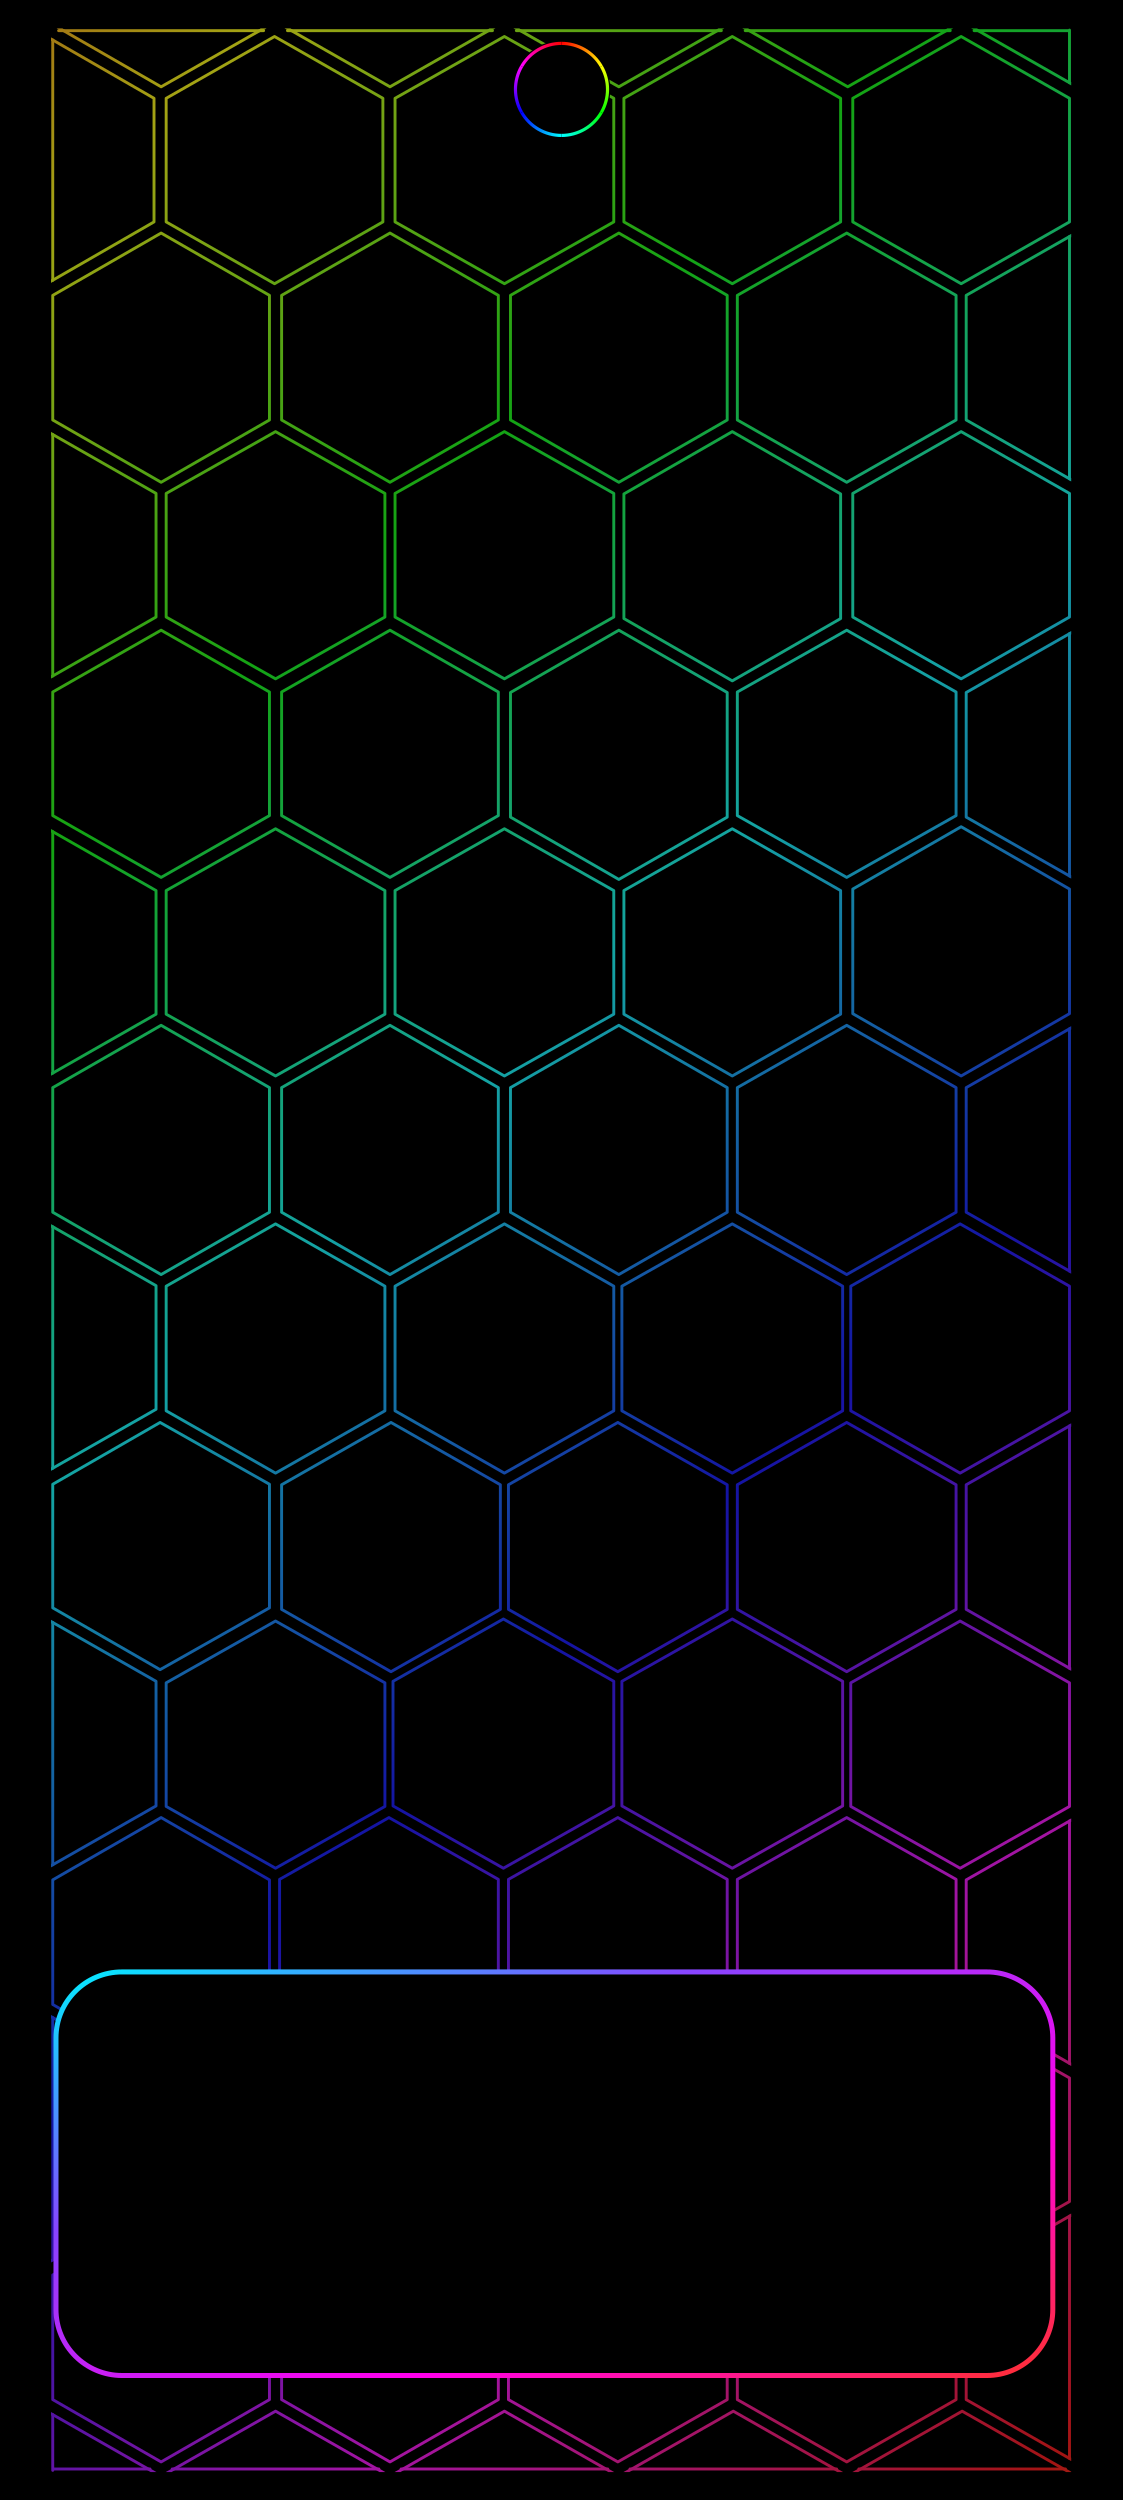
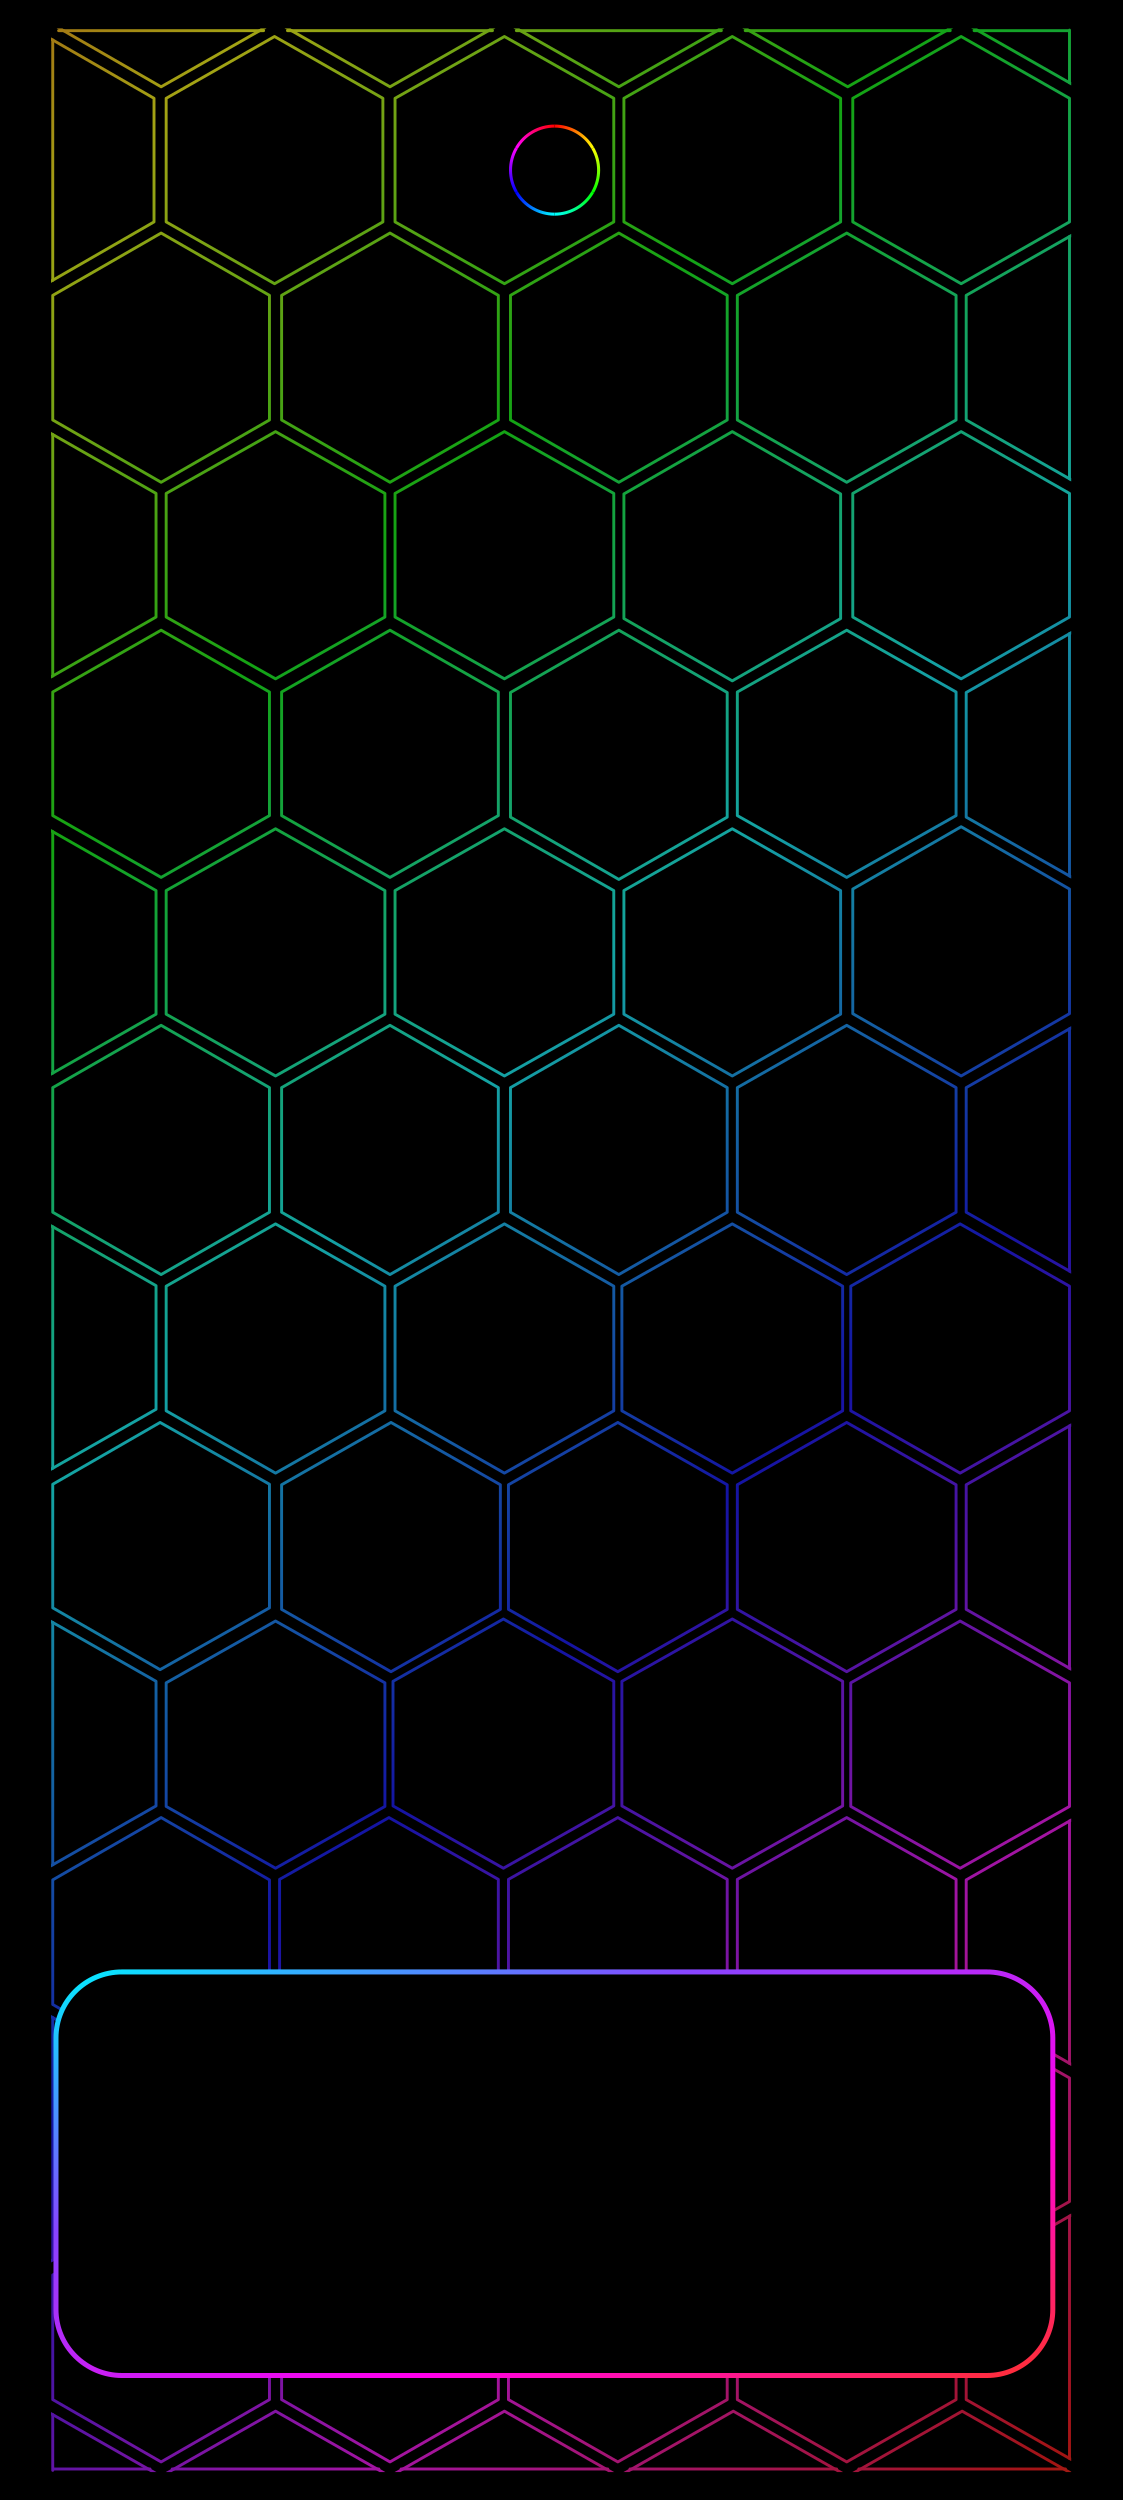
<svg xmlns="http://www.w3.org/2000/svg" width="1344" height="2992" viewBox="0 0 1344 2992">
  <defs>
    <linearGradient id="rainbow" data-palette="subtle" gradientUnits="userSpaceOnUse" x1="0" y1="0" x2="1218.716" y2="1287.402">
      <stop offset="0" stop-color="#a31469" />
      <stop offset="0.076" stop-color="#a31414" />
      <stop offset="0.205" stop-color="#a3a314" />
      <stop offset="0.334" stop-color="#14a314" />
      <stop offset="0.463" stop-color="#14a3a3" />
      <stop offset="0.592" stop-color="#1414a3" />
      <stop offset="0.721" stop-color="#a314a3" />
      <stop offset="0.85" stop-color="#a31414" />
      <stop offset="0.979" stop-color="#a3a314" />
      <stop offset="1" stop-color="#8da314" />
    </linearGradient>
    <clipPath id="pattern-clip" data-edges="aligned">
      <rect x="396.159" y="32" width="503.681" height="1206" />
    </clipPath>
-     <linearGradient id="camera-0" gradientUnits="userSpaceOnUse" x1="672" y1="51.907" x2="719.712" y2="79.454">
+     <linearGradient id="camera-0" gradientUnits="userSpaceOnUse" x1="663.708" y1="150.888" x2="709.359" y2="177.245">
      <stop stop-color="#ff0000" />
      <stop offset="1" stop-color="#ffff00" />
    </linearGradient>
-     <linearGradient id="camera-1" gradientUnits="userSpaceOnUse" x1="719.712" y1="79.454" x2="719.712" y2="134.546">
+     <linearGradient id="camera-1" gradientUnits="userSpaceOnUse" x1="709.359" y1="177.245" x2="709.359" y2="229.958">
      <stop stop-color="#ffff00" />
      <stop offset="1" stop-color="#00ff00" />
    </linearGradient>
-     <linearGradient id="camera-2" gradientUnits="userSpaceOnUse" x1="719.712" y1="134.546" x2="672" y2="162.093">
+     <linearGradient id="camera-2" gradientUnits="userSpaceOnUse" x1="709.359" y1="229.958" x2="663.708" y2="256.314">
      <stop stop-color="#00ff00" />
      <stop offset="1" stop-color="#00ffff" />
    </linearGradient>
-     <linearGradient id="camera-3" gradientUnits="userSpaceOnUse" x1="672" y1="162.093" x2="624.288" y2="134.546">
+     <linearGradient id="camera-3" gradientUnits="userSpaceOnUse" x1="663.708" y1="256.314" x2="618.058" y2="229.958">
      <stop stop-color="#00ffff" />
      <stop offset="1" stop-color="#0000ff" />
    </linearGradient>
-     <linearGradient id="camera-4" gradientUnits="userSpaceOnUse" x1="624.288" y1="134.546" x2="624.288" y2="79.454">
+     <linearGradient id="camera-4" gradientUnits="userSpaceOnUse" x1="618.058" y1="229.958" x2="618.058" y2="177.245">
      <stop stop-color="#0000ff" />
      <stop offset="1" stop-color="#ff00ff" />
    </linearGradient>
-     <linearGradient id="camera-5" gradientUnits="userSpaceOnUse" x1="624.288" y1="79.454" x2="672" y2="51.907">
+     <linearGradient id="camera-5" gradientUnits="userSpaceOnUse" x1="618.058" y1="177.245" x2="663.708" y2="150.888">
      <stop stop-color="#ff00ff" />
      <stop offset="1" stop-color="#ff0000" />
    </linearGradient>
    <linearGradient id="home-outline" x1="0%" y1="0%" x2="100%" y2="100%">
      <stop offset="0" stop-color="#00efff" />
      <stop offset=".32" stop-color="#8844ff" />
      <stop offset=".68" stop-color="#ff00ec" />
      <stop offset="1" stop-color="#ff3030" />
    </linearGradient>
  </defs>
  <rect width="1344" height="2992" fill="#000" />
  <g transform="translate(51 34) scale(2.424 2.425) translate(-392 -32)" clip-path="url(#pattern-clip)">
    <path d="M450.5,-62.183L504.5,-31.433L504.5,30.067L450.5,60.817L397,30.067L397,-31.433ZM563.5,-62.183L617.5,-31.433L617.5,30.067L563.5,60.817L509.5,30.067L509.5,-31.433ZM676.5,-62.183L730.5,-31.433L730.5,30.067L676.5,60.817L622.5,30.067L622.5,-31.433ZM789.5,-62.183L843.5,-31.433L843.5,30.067L789.5,60.817L735.5,30.067L735.5,-31.433ZM902.5,-62.183L956.5,-31.433L956.5,30.067L902.5,60.817L848.5,30.067L848.5,-31.433ZM394,36L447,66.5L447,127.5L394,158L341,127.5L341,66.5ZM506.5,36L560,66.5L560,127.5L506.5,158L453,127.5L453,66.5ZM620,36L674,66.5L674,127.5L620,158L566,127.5L566,66.5ZM732.5,36L786,66.5L786,127.5L732.5,158L679,127.5L679,66.5ZM845.5,36L899,66.5L899,127.5L845.5,158L792,127.5L792,66.5ZM450.5,133L504,163.75L504,225.25L450.5,256L397,225.25L397,163.75ZM563.5,133L617,163.75L617,225.25L563.5,256L510,225.25L510,163.75ZM676.5,133L730,163.75L730,225.25L676.5,256L623,225.25L623,163.75ZM789,133L843,163.75L843,225.25L789,256L735,225.25L735,163.75ZM902,133L956,163.75L956,225.25L902,256L848,225.25L848,163.75ZM394.5,231L448,261.5L448,322.5L394.5,353L341,322.5L341,261.5ZM507,231L561,261.5L561,322.5L507,353L453,322.5L453,261.5ZM620,231L674,261.5L674,322.5L620,353L566,322.5L566,261.5ZM732.5,231L786,261.75L786,323.25L732.5,354L679,323.25L679,261.75ZM845.5,231L899,261.5L899,322.5L845.5,353L792,322.5L792,261.5ZM958,231L1012,261.5L1012,322.5L958,353L904,322.5L904,261.5ZM450.5,329L504,359.5L504,420.5L450.5,451L397,420.5L397,359.5ZM563.5,329L617,359.5L617,420.5L563.5,451L510,420.5L510,359.5ZM676.5,329L730,359.75L730,421.25L676.5,452L623,421.25L623,359.75ZM789,329L843,359.5L843,420.5L789,451L735,420.5L735,359.5ZM902,329L956,359.75L956,421.25L902,452L848,421.25L848,359.75ZM394.5,427L448,457.5L448,518.5L394.5,549L341,518.5L341,457.5ZM507,427L561,457.5L561,518.5L507,549L453,518.5L453,457.5ZM620,427L674,457.5L674,518.5L620,549L566,518.5L566,457.5ZM732.5,427L786,457.5L786,518.5L732.5,549L679,518.5L679,457.5ZM845.5,426L899,456.75L899,518.25L845.5,549L792,518.25L792,456.75ZM958.5,426L1013,457L1013,519L958.5,550L904,519L904,457ZM450.5,524L504,554.75L504,616.25L450.5,647L397,616.25L397,554.75ZM563.5,524L617,554.75L617,616.25L563.5,647L510,616.25L510,554.75ZM676.5,524L730,554.75L730,616.25L676.5,647L623,616.25L623,554.75ZM789,524L843,554.75L843,616.25L789,647L735,616.25L735,554.75ZM902,524L956,554.75L956,616.25L902,647L848,616.25L848,554.75ZM394.5,622L448,652.5L448,713.5L394.5,744L341,713.5L341,652.5ZM507,622L561,652.75L561,714.25L507,745L453,714.25L453,652.75ZM620,622L674,652.75L674,714.25L620,745L566,714.25L566,652.75ZM732.5,622L787,652.75L787,714.25L732.5,745L678,714.25L678,652.75ZM845,622L899,652.75L899,714.25L845,745L791,714.25L791,652.75ZM958.5,622L1013,652.75L1013,714.25L958.5,745L904,714.25L904,652.75ZM450,720L504,750.5L504,811.5L450,842L397,811.5L397,750.5ZM564,720L618,750.75L618,812.25L564,843L510,812.25L510,750.75ZM676,720L730,750.75L730,812.25L676,843L622,812.25L622,750.75ZM789,720L843,750.75L843,812.25L789,843L735,812.25L735,750.75ZM902,720L956,750.75L956,812.25L902,843L848,812.25L848,750.75ZM394,817L448,847.75L448,909.25L394,940L340,909.25L340,847.75ZM507,818L561,848.5L561,909.5L507,940L453,909.5L453,848.5ZM619.5,817L674,847.75L674,909.25L619.5,940L565,909.25L565,847.75ZM732.5,817L787,847.75L787,909.25L732.5,940L678,909.25L678,847.75ZM845,818L899,848.5L899,909.5L845,940L791,909.5L791,848.5ZM958,818L1012,848.5L1012,909.5L958,940L904,909.5L904,848.5ZM338,915L392,945.75L392,1007.25L338,1038L284,1007.25L284,945.75ZM450.5,915L504,945.75L504,1007.25L450.5,1038L397,1007.25L397,945.75ZM563,915L617,945.5L617,1006.5L563,1037L509,1006.5L509,945.5ZM676,915L730,945.5L730,1006.5L676,1037L622,1006.5L622,945.5ZM789,915L843,945.5L843,1006.5L789,1037L735,1006.5L735,945.5ZM902,915L956,945.75L956,1007.25L902,1038L848,1007.25L848,945.75ZM394,1012L448,1042.75L448,1104.25L394,1135L340,1104.25L340,1042.75ZM507,1013L561,1043.5L561,1104.5L507,1135L453,1104.5L453,1043.5ZM620,1013L674,1043.5L674,1104.5L620,1135L566,1104.5L566,1043.5ZM733,1013L787,1043.5L787,1104.5L733,1135L679,1104.5L679,1043.5ZM845,1013L899,1043.5L899,1104.5L845,1135L791,1104.5L791,1043.5ZM958,1012L1012,1042.75L1012,1104.25L958,1135L904,1104.25L904,1042.75ZM338,1110L392,1140.75L392,1202.25L338,1233L284,1202.25L284,1140.75ZM450.5,1110L504,1140.75L504,1202.25L450.5,1233L397,1202.25L397,1140.75ZM563.5,1110L617,1140.75L617,1202.25L563.5,1233L510,1202.25L510,1140.75ZM676,1110L730,1140.75L730,1202.25L676,1233L622,1202.25L622,1140.75ZM789,1110L843,1140.75L843,1202.25L789,1233L735,1202.25L735,1140.75ZM902,1110L956,1140.75L956,1202.25L902,1233L848,1202.25L848,1140.75ZM394,1207.954L448,1238.704L448,1300.204L394,1330.954L340,1300.204L340,1238.704ZM507,1207.954L561,1238.704L561,1300.204L507,1330.954L453,1300.204L453,1238.704ZM620,1207.954L674,1238.704L674,1300.204L620,1330.954L566,1300.204L566,1238.704ZM733,1207.954L787,1238.704L787,1300.204L733,1330.954L679,1300.204L679,1238.704ZM846,1207.954L900,1238.704L900,1300.204L846,1330.954L792,1300.204L792,1238.704Z" fill="none" stroke="url(#rainbow)" stroke-width="1.44" stroke-linejoin="round" />
    <path d="M399.895,33.106L501.105,33.106M512.895,33.106L614.105,33.106M625.895,33.106L727.105,33.106M738.895,33.106L840.105,33.106M851.895,33.106L899,33.106M397,1236.481L445.008,1236.481M455.992,1236.481L558.008,1236.481M568.992,1236.481L671.008,1236.481M681.992,1236.481L784.008,1236.481M794.992,1236.481L897.008,1236.481M899,32.84L899,58.824M397,37.726L397,156.274M899,134.708L899,254.292M397,232.425L397,351.575M899,330.708L899,450.292M397,428.425L397,547.575M899,525.708L899,645.292M397,623.425L397,742.575M899,721.708L899,841.292M397,818.708L397,938.292M899,916.708L899,1036.292M397,1013.708L397,1133.292M899,1111.708L899,1231.292M397,1209.662L397,1237.159" fill="none" stroke="url(#rainbow)" stroke-width="1.441" stroke-linecap="round" />
  </g>
-   <circle cx="672" cy="107" r="58.5" fill="#000" />
-   <path d="M672,51.907A55.093,55.093 0 0 1 719.712,79.454" fill="none" stroke="url(#camera-0)" stroke-width="3.815" />
-   <path d="M719.712,79.454A55.093,55.093 0 0 1 719.712,134.546" fill="none" stroke="url(#camera-1)" stroke-width="3.815" />
-   <path d="M719.712,134.546A55.093,55.093 0 0 1 672,162.093" fill="none" stroke="url(#camera-2)" stroke-width="3.815" />
-   <path d="M672,162.093A55.093,55.093 0 0 1 624.288,134.546" fill="none" stroke="url(#camera-3)" stroke-width="3.815" />
-   <path d="M624.288,134.546A55.093,55.093 0 0 1 624.288,79.454" fill="none" stroke="url(#camera-4)" stroke-width="3.815" />
-   <path d="M624.288,79.454A55.093,55.093 0 0 1 672,51.907" fill="none" stroke="url(#camera-5)" stroke-width="3.815" />
+   <circle cx="663.708" cy="203.601" r="56.038" fill="#000" />
+   <path d="M663.708,150.888A52.713,52.713 0 0 1 709.359,177.245" fill="none" stroke="url(#camera-0)" stroke-width="3.65" />
+   <path d="M709.359,177.245A52.713,52.713 0 0 1 709.359,229.958" fill="none" stroke="url(#camera-1)" stroke-width="3.65" />
+   <path d="M709.359,229.958A52.713,52.713 0 0 1 663.708,256.314" fill="none" stroke="url(#camera-2)" stroke-width="3.65" />
+   <path d="M663.708,256.314A52.713,52.713 0 0 1 618.058,229.958" fill="none" stroke="url(#camera-3)" stroke-width="3.65" />
+   <path d="M618.058,229.958A52.713,52.713 0 0 1 618.058,177.245" fill="none" stroke="url(#camera-4)" stroke-width="3.65" />
+   <path d="M618.058,177.245A52.713,52.713 0 0 1 663.708,150.888" fill="none" stroke="url(#camera-5)" stroke-width="3.65" />
  <rect id="pixel-launcher-panel" x="67" y="2360" width="1193" height="483" rx="79" fill="#000" stroke="url(#home-outline)" stroke-width="6" />
</svg>
